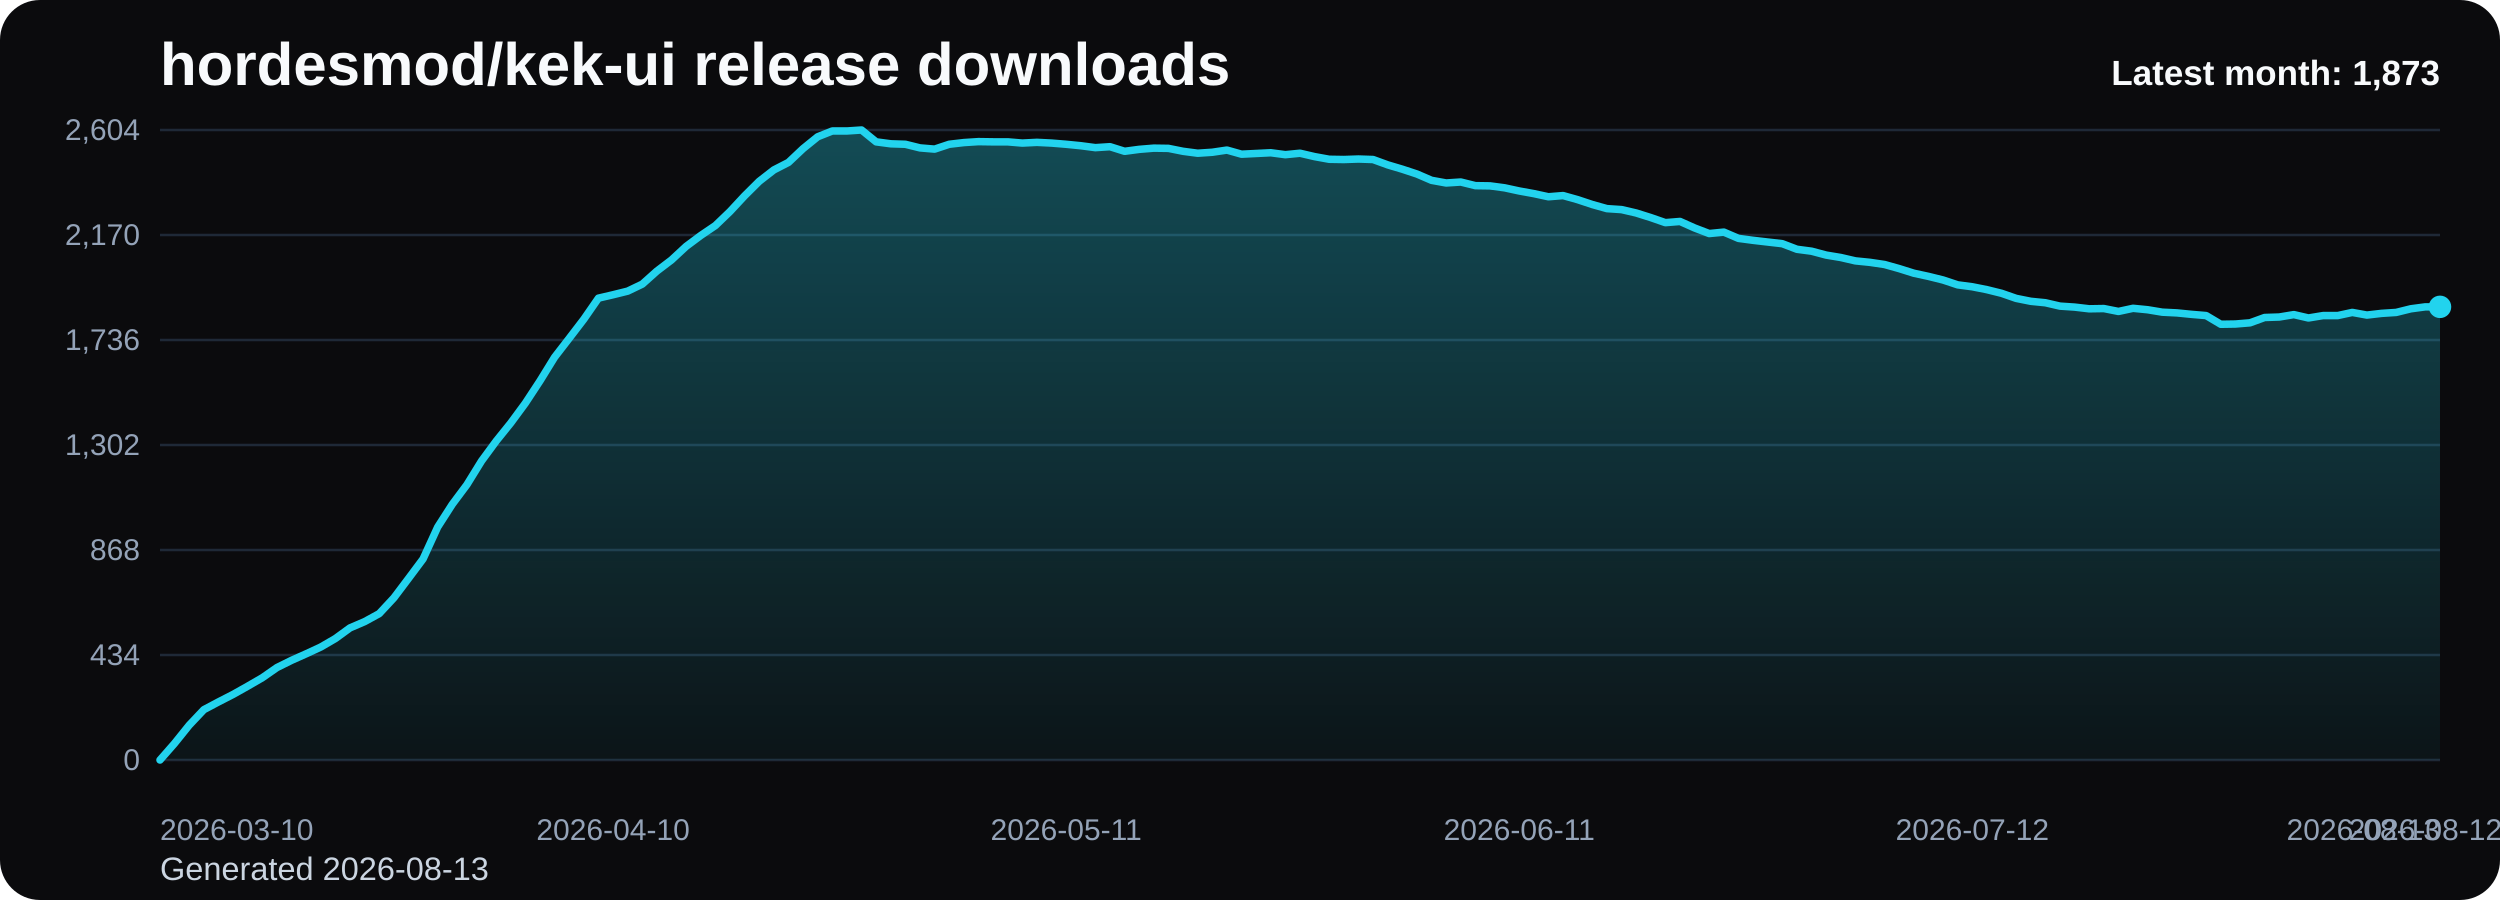
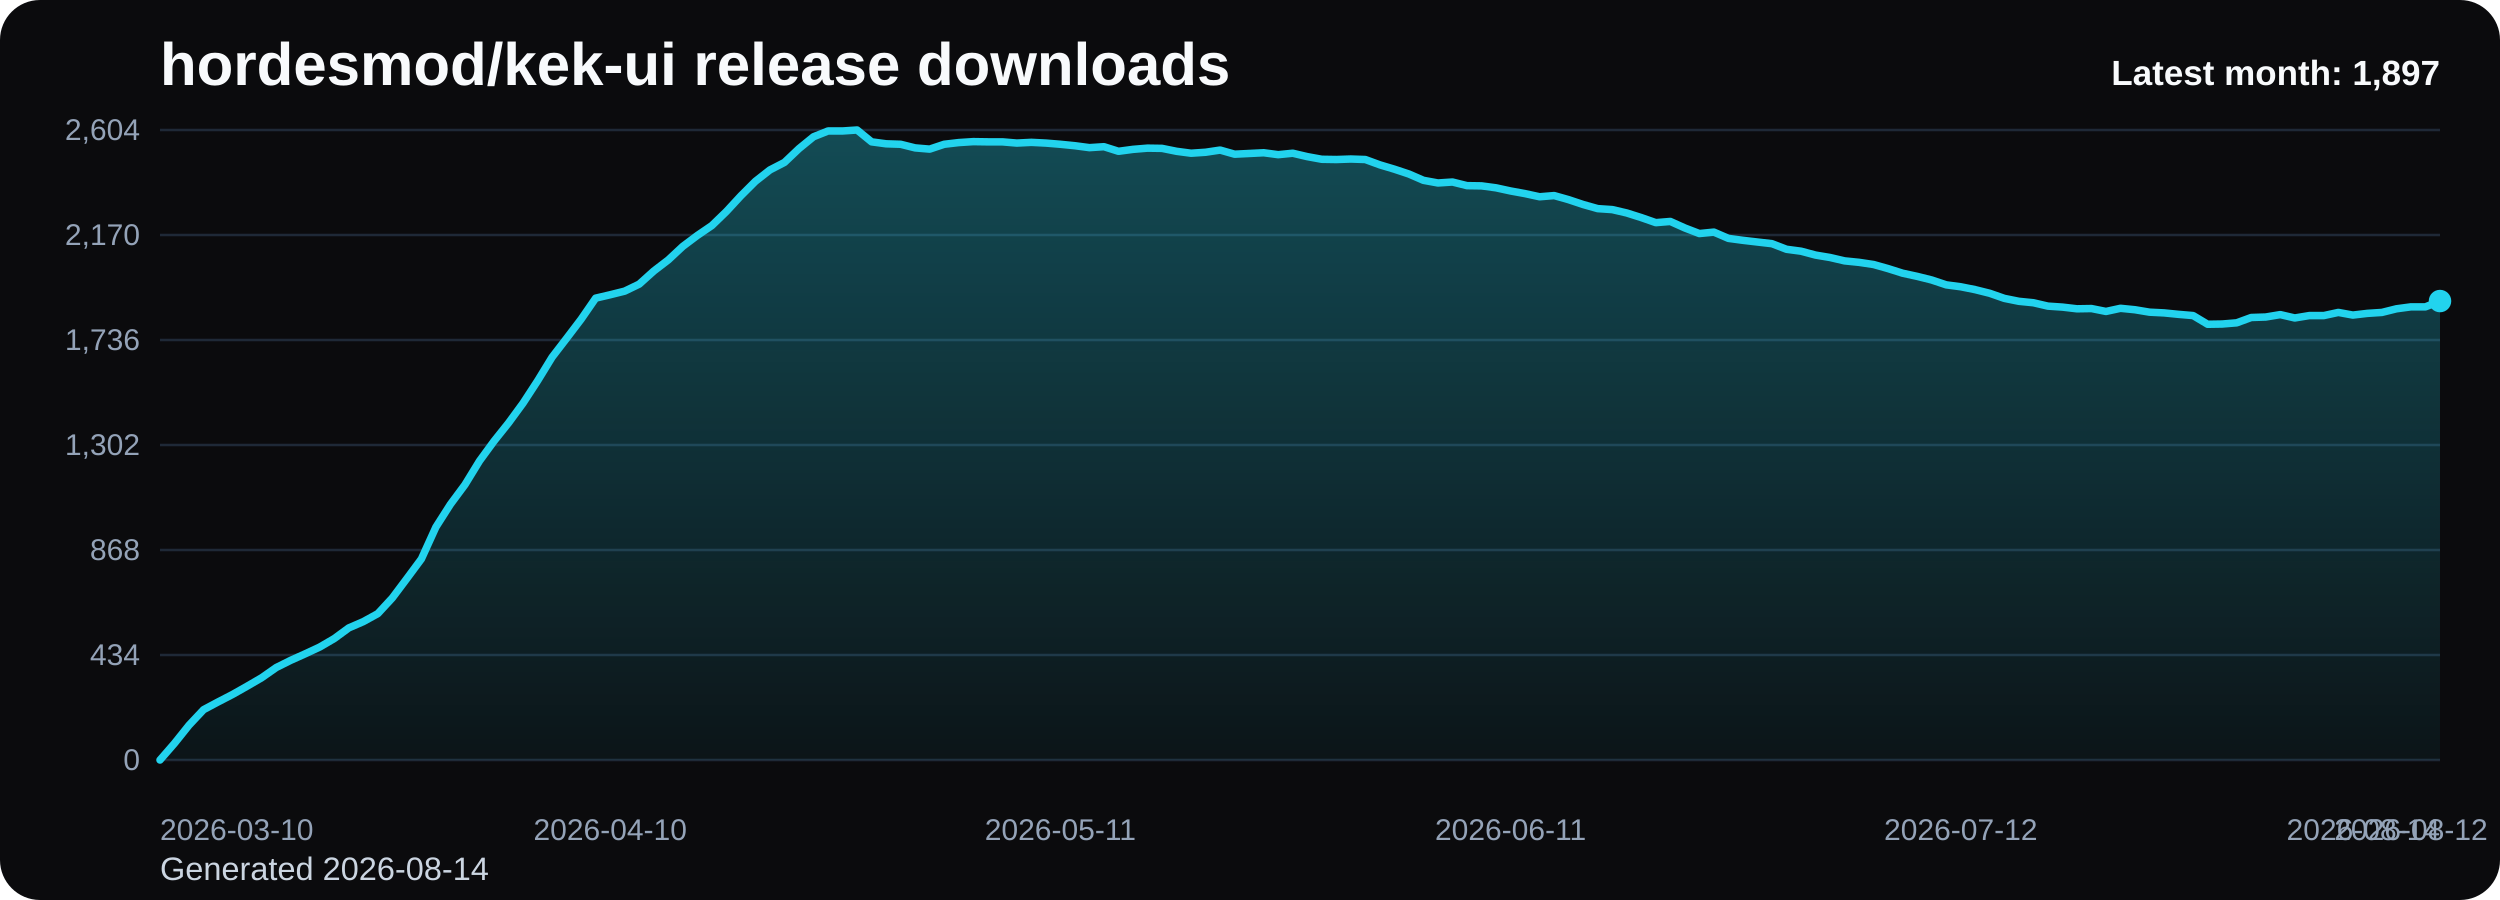
<svg xmlns="http://www.w3.org/2000/svg" viewBox="0 0 1000 360" role="img" aria-label="hordesmod/kek-ui release downloads chart">
  <defs>
    <linearGradient id="fill-monthly-black" x1="0" y1="0" x2="0" y2="1">
      <stop offset="0%" stop-color="#22d3ee" stop-opacity="0.32" />
      <stop offset="100%" stop-color="#22d3ee" stop-opacity="0.05" />
    </linearGradient>
    <style>
      .bg { fill: #0b0b0d; }
      .title { font: 700 24px Arial, sans-serif; fill: #f8fafc; }
      .sub { font: 400 13px Arial, sans-serif; fill: #cbd5e1; }
      .grid { stroke: #1f2937; stroke-width: 1; }
      .axis { font: 400 12px Arial, sans-serif; fill: #94a3b8; }
      .line { fill: none; stroke: #22d3ee; stroke-width: 3; stroke-linecap: round; stroke-linejoin: round; }
      .dot { fill: #22d3ee; }
      .value { font: 600 11px Arial, sans-serif; fill: #cbd5e1; }
      .latest { font: 700 14px Arial, sans-serif; fill: #f8fafc; }
    </style>
  </defs>
  <rect class="bg" x="0" y="0" width="1000" height="360" rx="16" />
  <text class="title" x="64" y="34">hordesmod/kek-ui release downloads</text>
-   <text class="sub" x="64" y="352">Generated 2026-08-13</text>
+   <text class="sub" x="64" y="352">Generated 2026-08-14</text>
  <line x1="64" y1="52.00" x2="976" y2="52.00" class="grid" />
  <text x="56" y="56.00" text-anchor="end" class="axis">2,604</text>
  <line x1="64" y1="94.00" x2="976" y2="94.00" class="grid" />
  <text x="56" y="98.00" text-anchor="end" class="axis">2,170</text>
  <line x1="64" y1="136.00" x2="976" y2="136.00" class="grid" />
  <text x="56" y="140.00" text-anchor="end" class="axis">1,736</text>
  <line x1="64" y1="178.00" x2="976" y2="178.00" class="grid" />
  <text x="56" y="182.00" text-anchor="end" class="axis">1,302</text>
  <line x1="64" y1="220.00" x2="976" y2="220.00" class="grid" />
  <text x="56" y="224.00" text-anchor="end" class="axis">868</text>
  <line x1="64" y1="262.00" x2="976" y2="262.00" class="grid" />
  <text x="56" y="266.00" text-anchor="end" class="axis">434</text>
  <line x1="64" y1="304.00" x2="976" y2="304.00" class="grid" />
  <text x="56" y="308.00" text-anchor="end" class="axis">0</text>
-   <path d="M 64.00 304 L 64.00 304.00 L 69.85 297.32 L 75.69 290.06 L 81.54 283.87 L 87.38 280.77 L 93.23 277.77 L 99.08 274.48 L 104.92 271.10 L 110.77 267.03 L 116.62 264.13 L 122.46 261.52 L 128.31 258.81 L 134.15 255.42 L 140.00 251.16 L 145.85 248.65 L 151.69 245.45 L 157.54 239.16 L 163.38 231.42 L 169.23 223.58 L 175.08 210.81 L 180.92 201.71 L 186.77 193.87 L 192.62 184.39 L 198.46 176.45 L 204.31 169.19 L 210.15 161.26 L 216.00 152.35 L 221.85 142.87 L 227.69 135.32 L 233.54 127.68 L 239.38 119.26 L 245.23 117.90 L 251.08 116.45 L 256.92 113.65 L 262.77 108.42 L 268.62 103.97 L 274.46 98.55 L 280.31 94.19 L 286.15 90.23 L 292.00 84.61 L 297.85 78.32 L 303.69 72.52 L 309.54 67.97 L 315.38 64.97 L 321.23 59.45 L 327.08 54.71 L 332.92 52.39 L 338.77 52.39 L 344.62 52.00 L 350.46 56.74 L 356.31 57.52 L 362.15 57.71 L 368.00 59.16 L 373.85 59.65 L 379.69 57.71 L 385.54 57.03 L 391.38 56.65 L 397.23 56.74 L 403.08 56.74 L 408.92 57.23 L 414.77 56.94 L 420.62 57.23 L 426.46 57.71 L 432.31 58.29 L 438.15 59.06 L 444.00 58.68 L 449.85 60.52 L 455.69 59.74 L 461.54 59.26 L 467.38 59.35 L 473.23 60.52 L 479.08 61.29 L 484.92 60.90 L 490.77 60.03 L 496.62 61.68 L 502.46 61.39 L 508.31 61.10 L 514.15 61.87 L 520.00 61.29 L 525.85 62.65 L 531.69 63.71 L 537.54 63.81 L 543.38 63.61 L 549.23 63.81 L 555.08 65.94 L 560.92 67.68 L 566.77 69.61 L 572.62 72.13 L 578.46 73.19 L 584.31 72.81 L 590.15 74.26 L 596.00 74.35 L 601.85 75.13 L 607.69 76.39 L 613.54 77.45 L 619.38 78.71 L 625.23 78.23 L 631.08 79.87 L 636.92 81.81 L 642.77 83.45 L 648.62 83.84 L 654.46 85.19 L 660.31 87.03 L 666.15 89.06 L 672.00 88.58 L 677.85 91.19 L 683.69 93.42 L 689.54 92.84 L 695.38 95.35 L 701.23 96.13 L 707.08 96.81 L 712.92 97.48 L 718.77 99.71 L 724.62 100.48 L 730.46 102.03 L 736.31 103.00 L 742.15 104.35 L 748.00 104.94 L 753.85 105.81 L 759.69 107.45 L 765.54 109.29 L 771.38 110.55 L 777.23 112.00 L 783.08 113.94 L 788.92 114.71 L 794.77 115.87 L 800.62 117.32 L 806.46 119.35 L 812.31 120.52 L 818.15 121.10 L 824.00 122.45 L 829.85 122.84 L 835.69 123.52 L 841.54 123.42 L 847.38 124.58 L 853.23 123.32 L 859.08 123.90 L 864.92 124.87 L 870.77 125.16 L 876.62 125.74 L 882.46 126.23 L 888.31 129.71 L 894.15 129.61 L 900.00 129.13 L 905.85 127.00 L 911.69 126.81 L 917.54 125.84 L 923.38 127.19 L 929.23 126.23 L 935.08 126.23 L 940.92 124.97 L 946.77 126.03 L 952.62 125.35 L 958.46 124.97 L 964.31 123.52 L 970.15 122.74 L 976.00 122.74 L 976.00 304 Z" fill="url(#fill-monthly-black)" />
-   <polyline class="line" points="64.00,304.00 69.85,297.32 75.69,290.06 81.54,283.87 87.38,280.77 93.23,277.77 99.08,274.48 104.92,271.10 110.77,267.03 116.62,264.13 122.46,261.52 128.31,258.81 134.15,255.42 140.00,251.16 145.85,248.65 151.69,245.45 157.54,239.16 163.38,231.42 169.23,223.58 175.08,210.81 180.92,201.71 186.77,193.87 192.62,184.39 198.46,176.45 204.31,169.19 210.15,161.26 216.00,152.35 221.85,142.87 227.69,135.32 233.54,127.68 239.38,119.26 245.23,117.90 251.08,116.45 256.92,113.65 262.77,108.42 268.62,103.97 274.46,98.55 280.31,94.19 286.15,90.23 292.00,84.61 297.85,78.32 303.69,72.52 309.54,67.97 315.38,64.97 321.23,59.45 327.08,54.71 332.92,52.39 338.77,52.39 344.62,52.00 350.46,56.74 356.31,57.52 362.15,57.71 368.00,59.16 373.85,59.65 379.69,57.71 385.54,57.03 391.38,56.65 397.23,56.74 403.08,56.74 408.92,57.23 414.77,56.94 420.62,57.23 426.46,57.71 432.31,58.29 438.15,59.06 444.00,58.68 449.85,60.52 455.69,59.74 461.54,59.26 467.38,59.35 473.23,60.52 479.08,61.29 484.92,60.90 490.77,60.03 496.62,61.68 502.46,61.39 508.31,61.10 514.15,61.87 520.00,61.29 525.85,62.65 531.69,63.71 537.54,63.81 543.38,63.61 549.23,63.81 555.08,65.94 560.92,67.68 566.77,69.61 572.62,72.13 578.46,73.19 584.31,72.81 590.15,74.26 596.00,74.35 601.85,75.13 607.69,76.39 613.54,77.45 619.38,78.71 625.23,78.23 631.08,79.87 636.92,81.81 642.77,83.45 648.62,83.84 654.46,85.19 660.31,87.03 666.15,89.06 672.00,88.58 677.85,91.19 683.69,93.42 689.54,92.84 695.38,95.35 701.23,96.13 707.08,96.81 712.92,97.48 718.77,99.71 724.62,100.48 730.46,102.03 736.31,103.00 742.15,104.35 748.00,104.94 753.85,105.81 759.69,107.45 765.54,109.29 771.38,110.55 777.23,112.00 783.08,113.94 788.92,114.71 794.77,115.87 800.62,117.32 806.46,119.35 812.31,120.52 818.15,121.10 824.00,122.45 829.85,122.84 835.69,123.52 841.54,123.42 847.38,124.58 853.23,123.32 859.08,123.90 864.92,124.87 870.77,125.16 876.62,125.74 882.46,126.23 888.31,129.71 894.15,129.61 900.00,129.13 905.85,127.00 911.69,126.81 917.54,125.84 923.38,127.19 929.23,126.23 935.08,126.23 940.92,124.97 946.77,126.03 952.62,125.35 958.46,124.97 964.31,123.52 970.15,122.74 976.00,122.74" />
-   <circle class="dot" cx="976.00" cy="122.74" r="4.5" />
+   <path d="M 64.00 304 L 64.00 304.00 L 69.81 297.32 L 75.62 290.06 L 81.43 283.87 L 87.24 280.77 L 93.04 277.77 L 98.85 274.48 L 104.66 271.10 L 110.47 267.03 L 116.28 264.13 L 122.09 261.52 L 127.90 258.81 L 133.71 255.42 L 139.52 251.16 L 145.32 248.65 L 151.13 245.45 L 156.94 239.16 L 162.75 231.42 L 168.56 223.58 L 174.37 210.81 L 180.18 201.71 L 185.99 193.87 L 191.80 184.39 L 197.61 176.45 L 203.41 169.19 L 209.22 161.26 L 215.03 152.35 L 220.84 142.87 L 226.65 135.32 L 232.46 127.68 L 238.27 119.26 L 244.08 117.90 L 249.89 116.45 L 255.69 113.65 L 261.50 108.42 L 267.31 103.97 L 273.12 98.55 L 278.93 94.19 L 284.74 90.23 L 290.55 84.61 L 296.36 78.32 L 302.17 72.52 L 307.97 67.97 L 313.78 64.97 L 319.59 59.45 L 325.40 54.71 L 331.21 52.39 L 337.02 52.39 L 342.83 52.00 L 348.64 56.74 L 354.45 57.52 L 360.25 57.71 L 366.06 59.16 L 371.87 59.65 L 377.68 57.71 L 383.49 57.03 L 389.30 56.65 L 395.11 56.74 L 400.92 56.74 L 406.73 57.23 L 412.54 56.94 L 418.34 57.23 L 424.15 57.71 L 429.96 58.29 L 435.77 59.06 L 441.58 58.68 L 447.39 60.52 L 453.20 59.74 L 459.01 59.26 L 464.82 59.35 L 470.62 60.52 L 476.43 61.29 L 482.24 60.90 L 488.05 60.03 L 493.86 61.68 L 499.67 61.39 L 505.48 61.10 L 511.29 61.87 L 517.10 61.29 L 522.90 62.65 L 528.71 63.71 L 534.52 63.81 L 540.33 63.61 L 546.14 63.81 L 551.95 65.94 L 557.76 67.68 L 563.57 69.61 L 569.38 72.13 L 575.18 73.19 L 580.99 72.81 L 586.80 74.26 L 592.61 74.35 L 598.42 75.13 L 604.23 76.39 L 610.04 77.45 L 615.85 78.71 L 621.66 78.23 L 627.46 79.87 L 633.27 81.81 L 639.08 83.45 L 644.89 83.84 L 650.70 85.19 L 656.51 87.03 L 662.32 89.06 L 668.13 88.58 L 673.94 91.19 L 679.75 93.42 L 685.55 92.84 L 691.36 95.35 L 697.17 96.13 L 702.98 96.81 L 708.79 97.48 L 714.60 99.71 L 720.41 100.48 L 726.22 102.03 L 732.03 103.00 L 737.83 104.35 L 743.64 104.94 L 749.45 105.81 L 755.26 107.45 L 761.07 109.29 L 766.88 110.55 L 772.69 112.00 L 778.50 113.94 L 784.31 114.71 L 790.11 115.87 L 795.92 117.32 L 801.73 119.35 L 807.54 120.52 L 813.35 121.10 L 819.16 122.45 L 824.97 122.84 L 830.78 123.52 L 836.59 123.42 L 842.39 124.58 L 848.20 123.32 L 854.01 123.90 L 859.82 124.87 L 865.63 125.16 L 871.44 125.74 L 877.25 126.23 L 883.06 129.71 L 888.87 129.61 L 894.68 129.13 L 900.48 127.00 L 906.29 126.81 L 912.10 125.84 L 917.91 127.19 L 923.72 126.23 L 929.53 126.23 L 935.34 124.97 L 941.15 126.03 L 946.96 125.35 L 952.76 124.97 L 958.57 123.52 L 964.38 122.74 L 970.19 122.74 L 976.00 120.42 L 976.00 304 Z" fill="url(#fill-monthly-black)" />
+   <polyline class="line" points="64.00,304.00 69.81,297.32 75.62,290.06 81.43,283.87 87.24,280.77 93.04,277.77 98.85,274.48 104.66,271.10 110.47,267.03 116.28,264.13 122.09,261.52 127.90,258.81 133.71,255.42 139.52,251.16 145.32,248.65 151.13,245.45 156.94,239.16 162.75,231.42 168.56,223.58 174.37,210.81 180.18,201.71 185.99,193.87 191.80,184.39 197.61,176.45 203.41,169.19 209.22,161.26 215.03,152.35 220.84,142.87 226.65,135.32 232.46,127.68 238.27,119.26 244.08,117.90 249.89,116.45 255.69,113.65 261.50,108.42 267.31,103.97 273.12,98.55 278.93,94.19 284.74,90.23 290.55,84.61 296.36,78.32 302.17,72.52 307.97,67.97 313.78,64.97 319.59,59.45 325.40,54.71 331.21,52.39 337.02,52.39 342.83,52.00 348.64,56.74 354.45,57.52 360.25,57.71 366.06,59.16 371.87,59.65 377.68,57.71 383.49,57.03 389.30,56.65 395.11,56.74 400.92,56.74 406.73,57.23 412.54,56.94 418.34,57.23 424.15,57.71 429.96,58.29 435.77,59.06 441.58,58.68 447.39,60.52 453.20,59.74 459.01,59.26 464.82,59.35 470.62,60.52 476.43,61.29 482.24,60.90 488.05,60.03 493.86,61.68 499.67,61.39 505.48,61.10 511.29,61.87 517.10,61.29 522.90,62.65 528.71,63.71 534.52,63.81 540.33,63.61 546.14,63.81 551.95,65.94 557.76,67.68 563.57,69.61 569.38,72.13 575.18,73.19 580.99,72.81 586.80,74.26 592.61,74.35 598.42,75.13 604.23,76.39 610.04,77.45 615.85,78.71 621.66,78.23 627.46,79.87 633.27,81.81 639.08,83.45 644.89,83.84 650.70,85.19 656.51,87.03 662.32,89.06 668.13,88.58 673.94,91.19 679.75,93.42 685.55,92.84 691.36,95.35 697.17,96.13 702.98,96.81 708.79,97.48 714.60,99.71 720.41,100.48 726.22,102.03 732.03,103.00 737.83,104.35 743.64,104.94 749.45,105.81 755.26,107.45 761.07,109.29 766.88,110.55 772.69,112.00 778.50,113.94 784.31,114.71 790.11,115.87 795.92,117.32 801.73,119.35 807.54,120.52 813.35,121.10 819.16,122.45 824.97,122.84 830.78,123.52 836.59,123.42 842.39,124.58 848.20,123.32 854.01,123.90 859.82,124.87 865.63,125.16 871.44,125.74 877.25,126.23 883.06,129.71 888.87,129.61 894.68,129.13 900.48,127.00 906.29,126.81 912.10,125.84 917.91,127.19 923.72,126.23 929.53,126.23 935.34,124.97 941.15,126.03 946.96,125.35 952.76,124.97 958.57,123.52 964.38,122.74 970.19,122.74 976.00,120.42" />
+   <circle class="dot" cx="976.00" cy="120.42" r="4.5" />
  <text class="axis" x="64.00" y="336" text-anchor="start">2026-03-10</text>
-   <text class="axis" x="245.23" y="336" text-anchor="middle">2026-04-10</text>
-   <text class="axis" x="426.46" y="336" text-anchor="middle">2026-05-11</text>
-   <text class="axis" x="607.69" y="336" text-anchor="middle">2026-06-11</text>
-   <text class="axis" x="788.92" y="336" text-anchor="middle">2026-07-12</text>
-   <text class="axis" x="970.15" y="336" text-anchor="middle">2026-08-12</text>
-   <text class="axis" x="976.00" y="336" text-anchor="end">2026-08-13</text>
-   <text class="latest" x="976" y="34" text-anchor="end">Latest month: 1,873</text>
+   <text class="axis" x="244.08" y="336" text-anchor="middle">2026-04-10</text>
+   <text class="axis" x="424.15" y="336" text-anchor="middle">2026-05-11</text>
+   <text class="axis" x="604.23" y="336" text-anchor="middle">2026-06-11</text>
+   <text class="axis" x="784.31" y="336" text-anchor="middle">2026-07-12</text>
+   <text class="axis" x="964.38" y="336" text-anchor="middle">2026-08-12</text>
+   <text class="axis" x="976.00" y="336" text-anchor="end">2026-08-14</text>
+   <text class="latest" x="976" y="34" text-anchor="end">Latest month: 1,897</text>
</svg>
